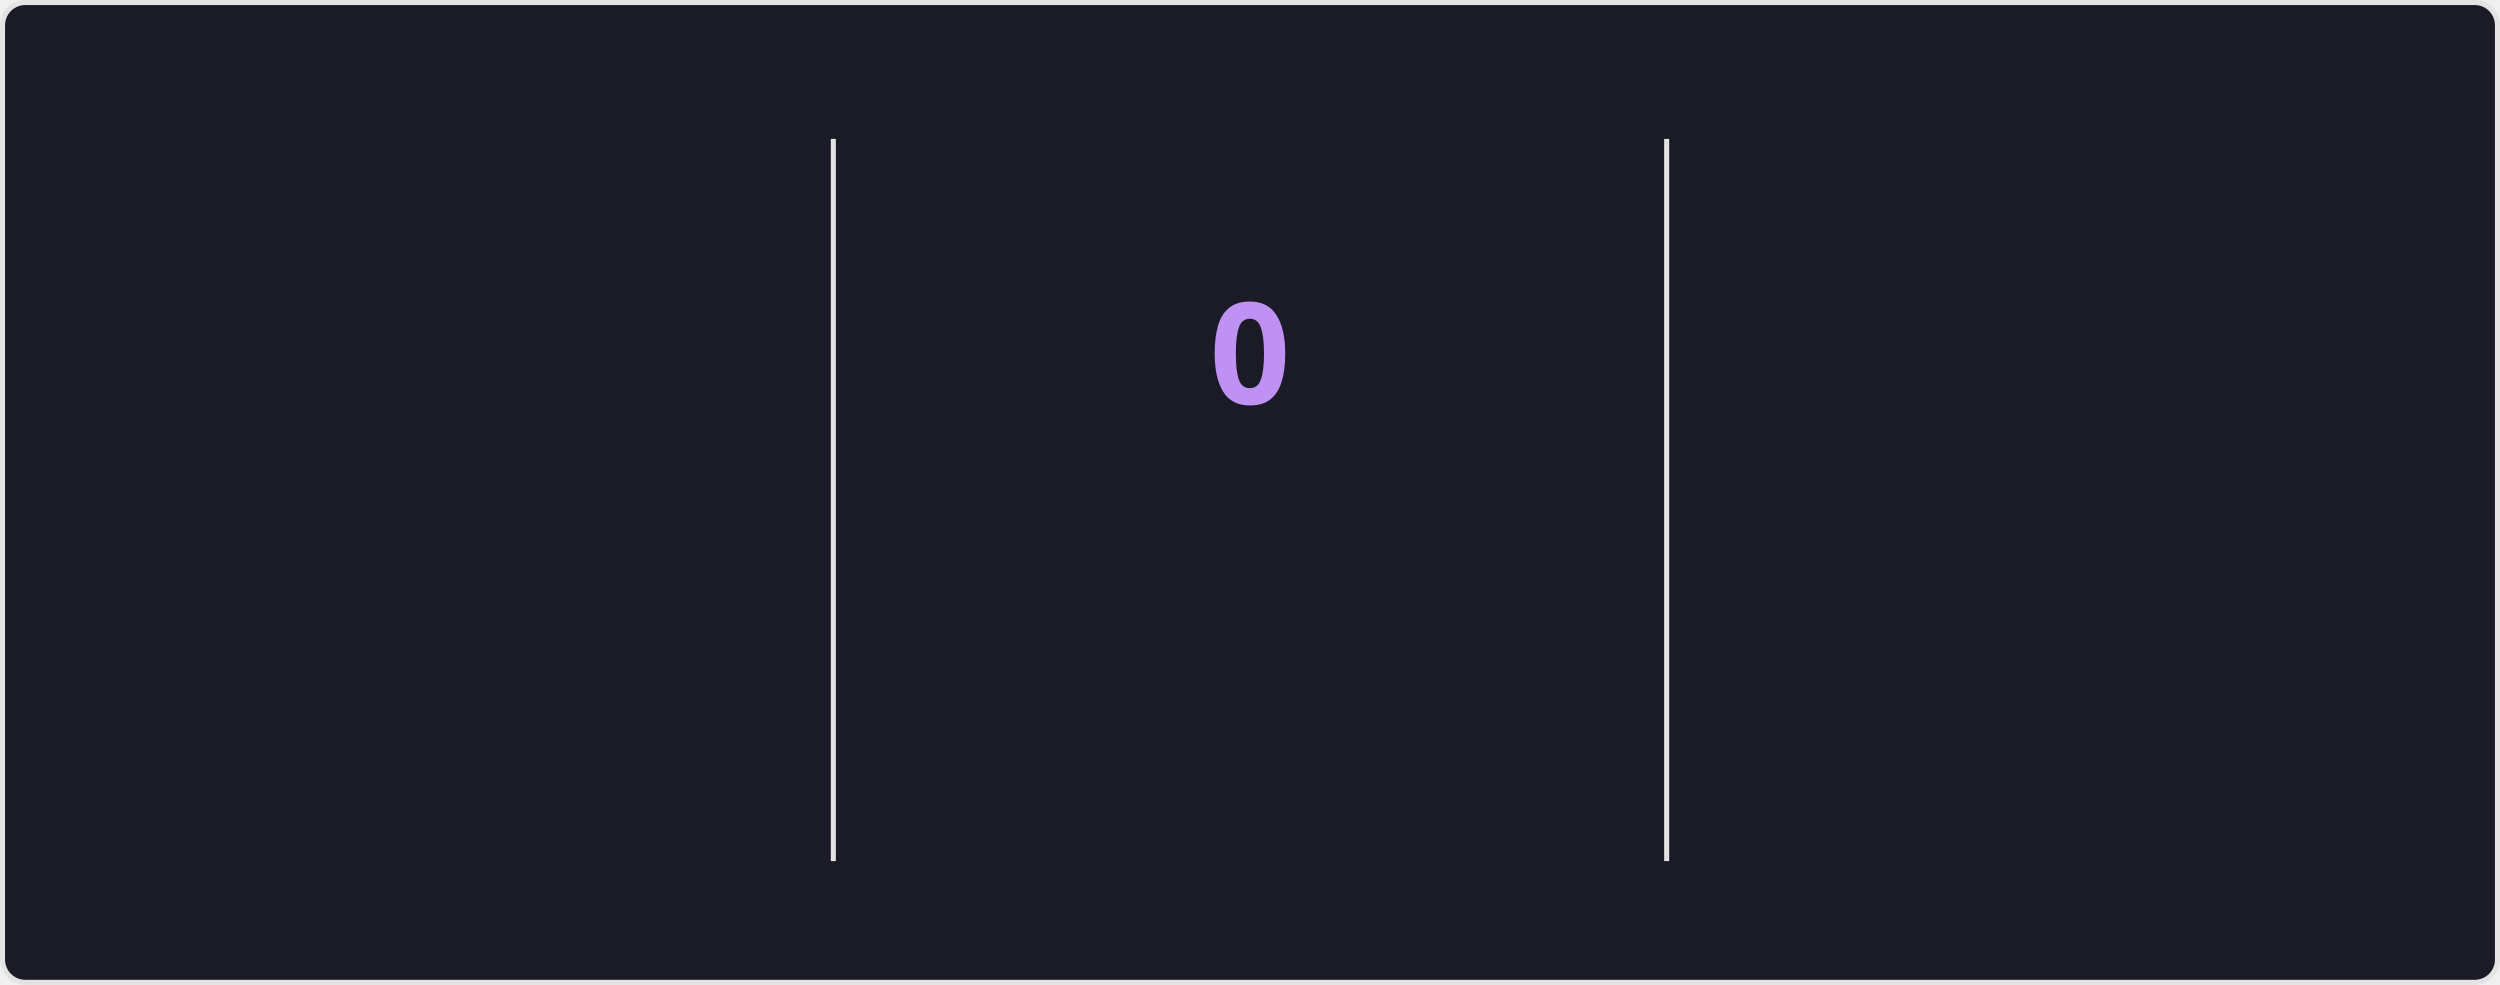
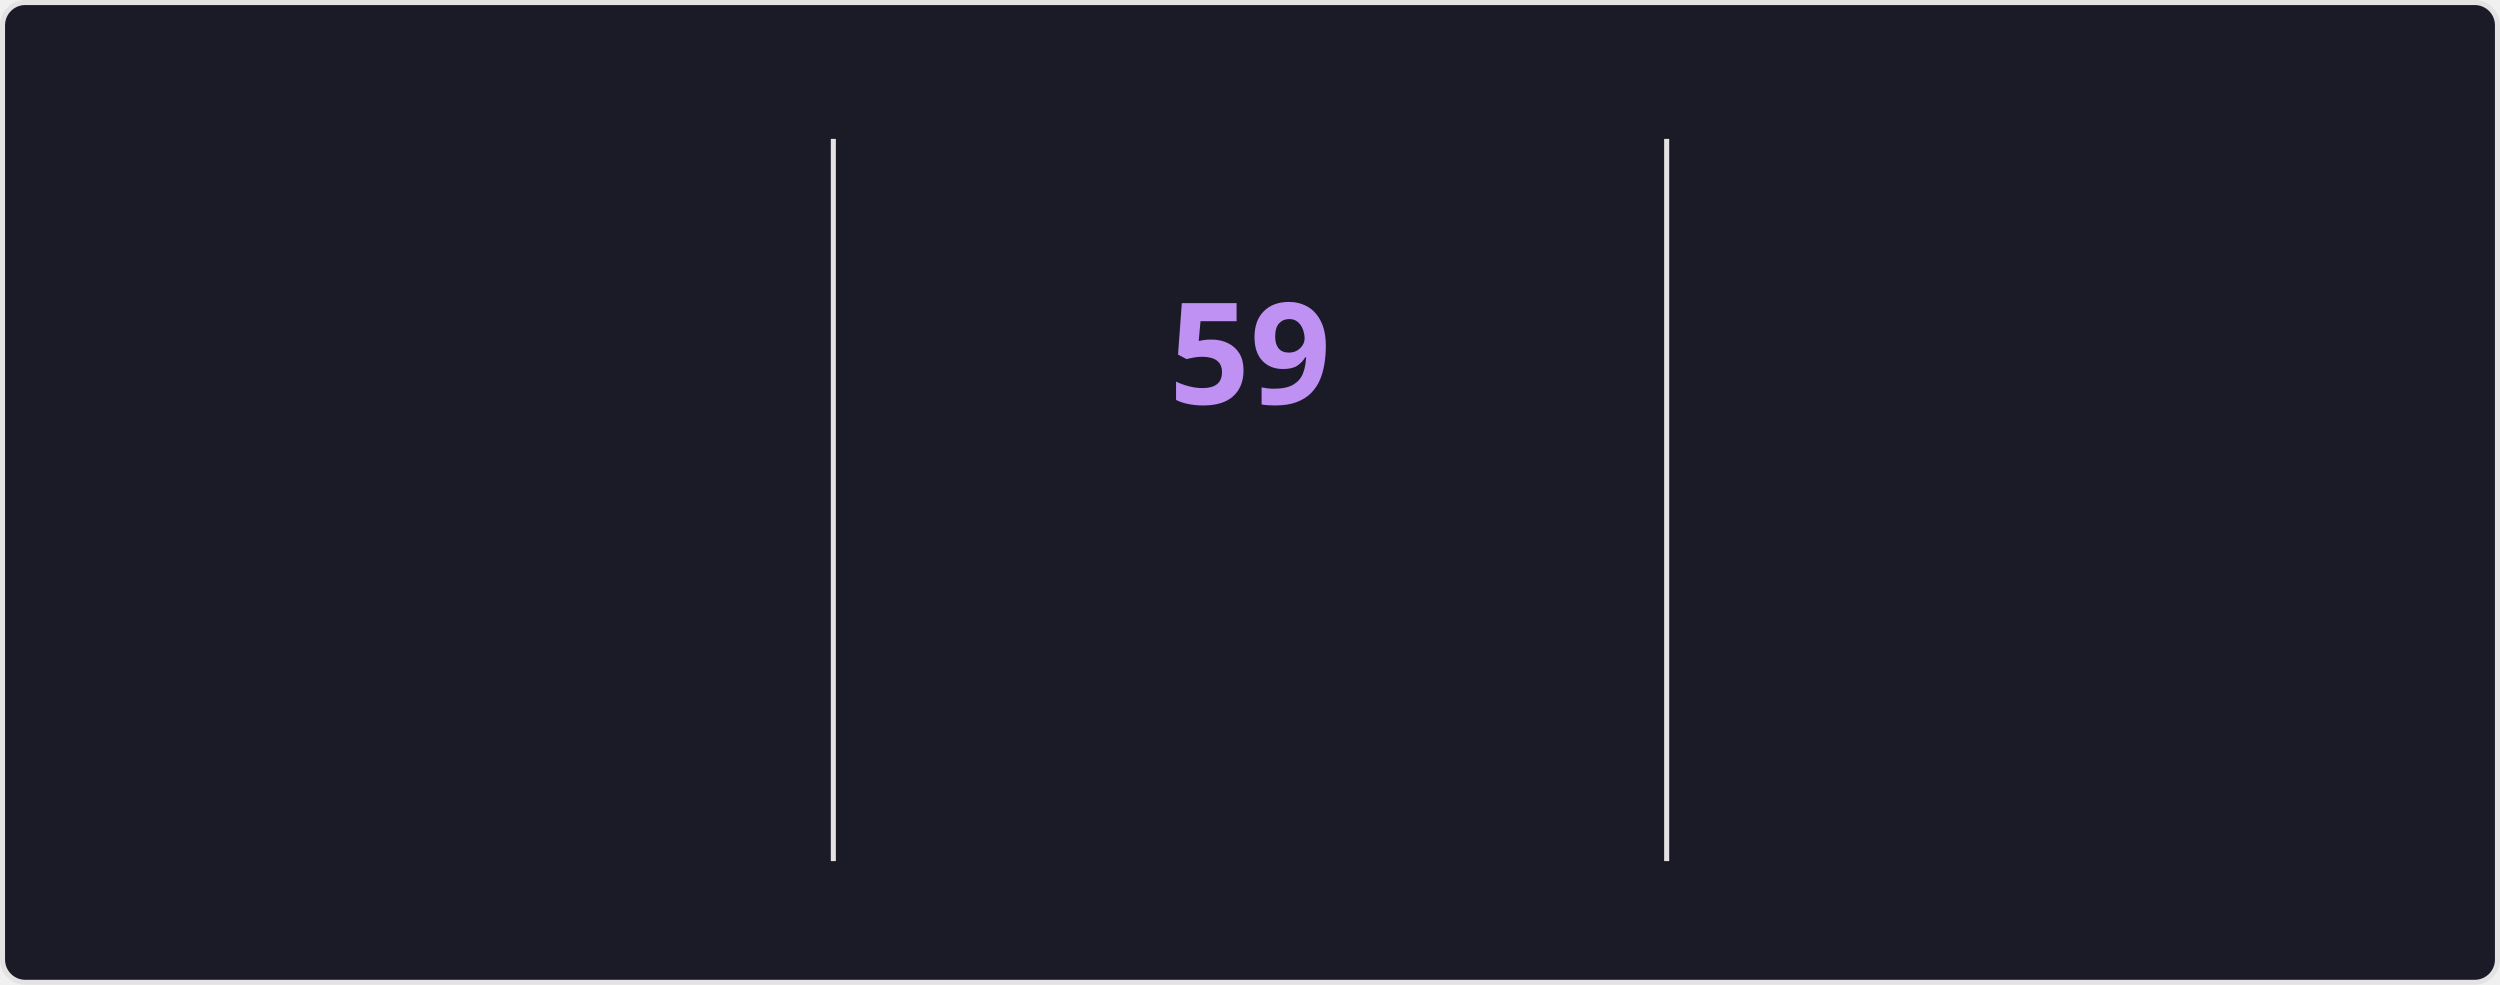
<svg xmlns="http://www.w3.org/2000/svg" style="isolation: isolate" viewBox="0 0 495 195" width="495px" height="195px" direction="ltr">
  <style>
    @keyframes currstreak {
      0% { font-size: 3px; opacity: 0.2; }
      80% { font-size: 34px; opacity: 1; }
      100% { font-size: 28px; opacity: 1; }
    }
    @keyframes fadein {
      0% { opacity: 0; }
      100% { opacity: 1; }
    }
    .big-number {
      font-family: "Segoe UI", Ubuntu, sans-serif;
      font-weight: 700;
      font-size: 28px;
      fill: #70a5fd;
    }
    .label {
      font-family: "Segoe UI", Ubuntu, sans-serif;
      font-weight: 400;
      font-size: 14px;
      fill: #70a5fd;
    }
    .range-text {
      font-family: "Segoe UI", Ubuntu, sans-serif;
      font-weight: 400;
      font-size: 12px;
      fill: #38bdae;
    }
    .current-streak-num {
      font-family: "Segoe UI", Ubuntu, sans-serif;
      font-weight: 700;
      font-size: 28px;
      fill: #bf91f3;
    }</style>
  <defs>
    <clipPath id="outer_rectangle">
      <rect width="495" height="195" rx="4.5" />
    </clipPath>
    <mask id="mask_out_ring_behind_fire">
      <rect width="495" height="195" fill="white" />
      <ellipse id="mask-ellipse" cx="247.5" cy="32" rx="13" ry="18" fill="black" />
    </mask>
  </defs>
  <g clip-path="url(#outer_rectangle)">
    <g style="isolation: isolate">
      <rect fill="#1a1b27" rx="4.5" x="0.5" y="0.5" width="494" height="194" stroke="#e4e2e2" />
    </g>
    <g style="isolation: isolate">
      <line x1="165" y1="28" x2="165" y2="170" vector-effect="non-scaling-stroke" stroke-width="1" stroke="#e4e2e2" stroke-linejoin="miter" stroke-linecap="square" stroke-miterlimit="3" />
      <line x1="330" y1="28" x2="330" y2="170" vector-effect="non-scaling-stroke" stroke-width="1" stroke="#e4e2e2" stroke-linejoin="miter" stroke-linecap="square" stroke-miterlimit="3" />
    </g>
    <g style="isolation: isolate">
      <g transform="translate(82.5, 48)">
        <text x="0" y="32" stroke-width="0" text-anchor="middle" class="big-number" style="opacity: 0; animation: fadein 0.5s linear forwards 0.6s">
            5.8K
          </text>
      </g>
      <g transform="translate(82.5, 84)">
        <text x="0" y="32" stroke-width="0" text-anchor="middle" class="label" style="opacity: 0; animation: fadein 0.5s linear forwards 0.7s">
            Total Contributions
          </text>
      </g>
      <g transform="translate(82.5, 114)">
        <text x="0" y="32" stroke-width="0" text-anchor="middle" class="range-text" style="opacity: 0; animation: fadein 0.5s linear forwards 0.8s">
            Sep 7 - Present
          </text>
      </g>
    </g>
    <g style="isolation: isolate">
      <g mask="url(#mask_out_ring_behind_fire)">
        <circle cx="247.5" cy="71" r="40" fill="none" stroke="#70a5fd" stroke-width="5" style="opacity: 0; animation: fadein 0.5s linear forwards 0.4s" />
      </g>
      <g transform="translate(247.5, 19.5)" stroke-opacity="0" style="opacity: 0; animation: fadein 0.5s linear forwards 0.6s">
        <path d="M -12 -0.5 L 15 -0.5 L 15 23.5 L -12 23.5 L -12 -0.5 Z" fill="none" />
        <path d="M 1.5 0.67 C 1.5 0.67 2.24 3.32 2.24 5.47 C 2.24 7.53 0.89 9.2 -1.17 9.2 C -3.23 9.2 -4.79 7.53 -4.79 5.47 L -4.76 5.11 C -6.78 7.51 -8 10.62 -8 13.99 C -8 18.41 -4.42 22 0 22 C 4.42 22 8 18.41 8 13.99 C 8 8.6 5.41 3.79 1.5 0.67 Z M -0.29 19 C -2.07 19 -3.51 17.6 -3.51 15.86 C -3.51 14.24 -2.46 13.1 -0.7 12.74 C 1.07 12.38 2.9 11.53 3.92 10.16 C 4.31 11.45 4.51 12.81 4.51 14.2 C 4.51 16.85 2.36 19 -0.29 19 Z" fill="#70a5fd" stroke-opacity="0" />
      </g>
      <g transform="translate(247.5, 48)">
        <text x="0" y="32" stroke-width="0" text-anchor="middle" class="current-streak-num" style="animation: currstreak 0.6s linear forwards">
-             0
+             59
          </text>
      </g>
      <g transform="translate(247.5, 108)">
        <text x="0" y="32" stroke-width="0" text-anchor="middle" class="label" style="opacity: 0; animation: fadein 0.5s linear forwards 0.9s">
            Current Streak
          </text>
      </g>
      <g transform="translate(247.5, 145)">
        <text x="0" y="21" stroke-width="0" text-anchor="middle" class="range-text" style="opacity: 0; animation: fadein 0.5s linear forwards 0.9s">
-             0 days
+             Jul 12 - Sep 8
          </text>
      </g>
    </g>
    <g style="isolation: isolate">
      <g transform="translate(412.5, 48)">
        <text x="0" y="32" stroke-width="0" text-anchor="middle" class="big-number" style="opacity: 0; animation: fadein 0.5s linear forwards 1.2s">
-             58
+             59
          </text>
      </g>
      <g transform="translate(412.5, 84)">
        <text x="0" y="32" stroke-width="0" text-anchor="middle" class="label" style="opacity: 0; animation: fadein 0.5s linear forwards 1.3s">
            Longest Streak
          </text>
      </g>
      <g transform="translate(412.5, 114)">
        <text x="0" y="32" stroke-width="0" text-anchor="middle" class="range-text" style="opacity: 0; animation: fadein 0.5s linear forwards 1.4s">
-             Jul 12 - Sep 7
+             Jul 12 - Sep 8
          </text>
      </g>
    </g>
  </g>
</svg>
